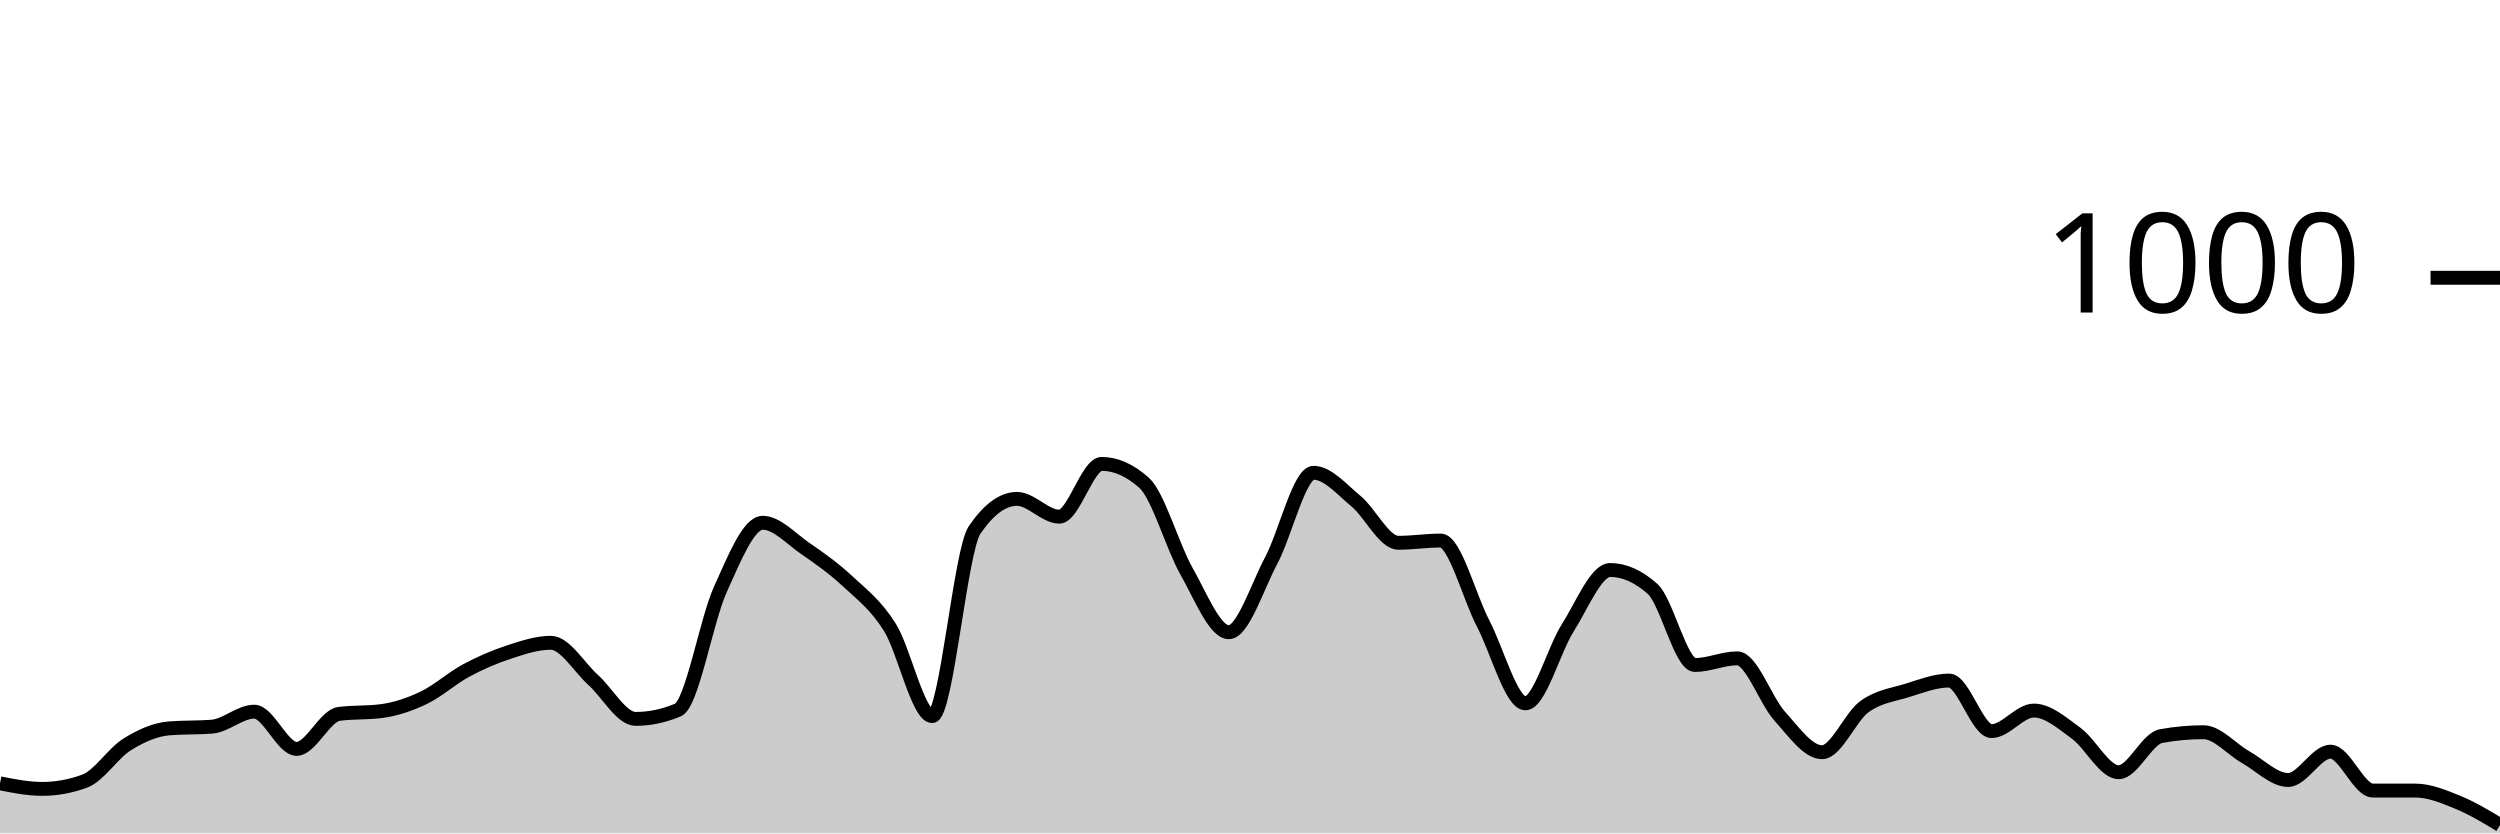
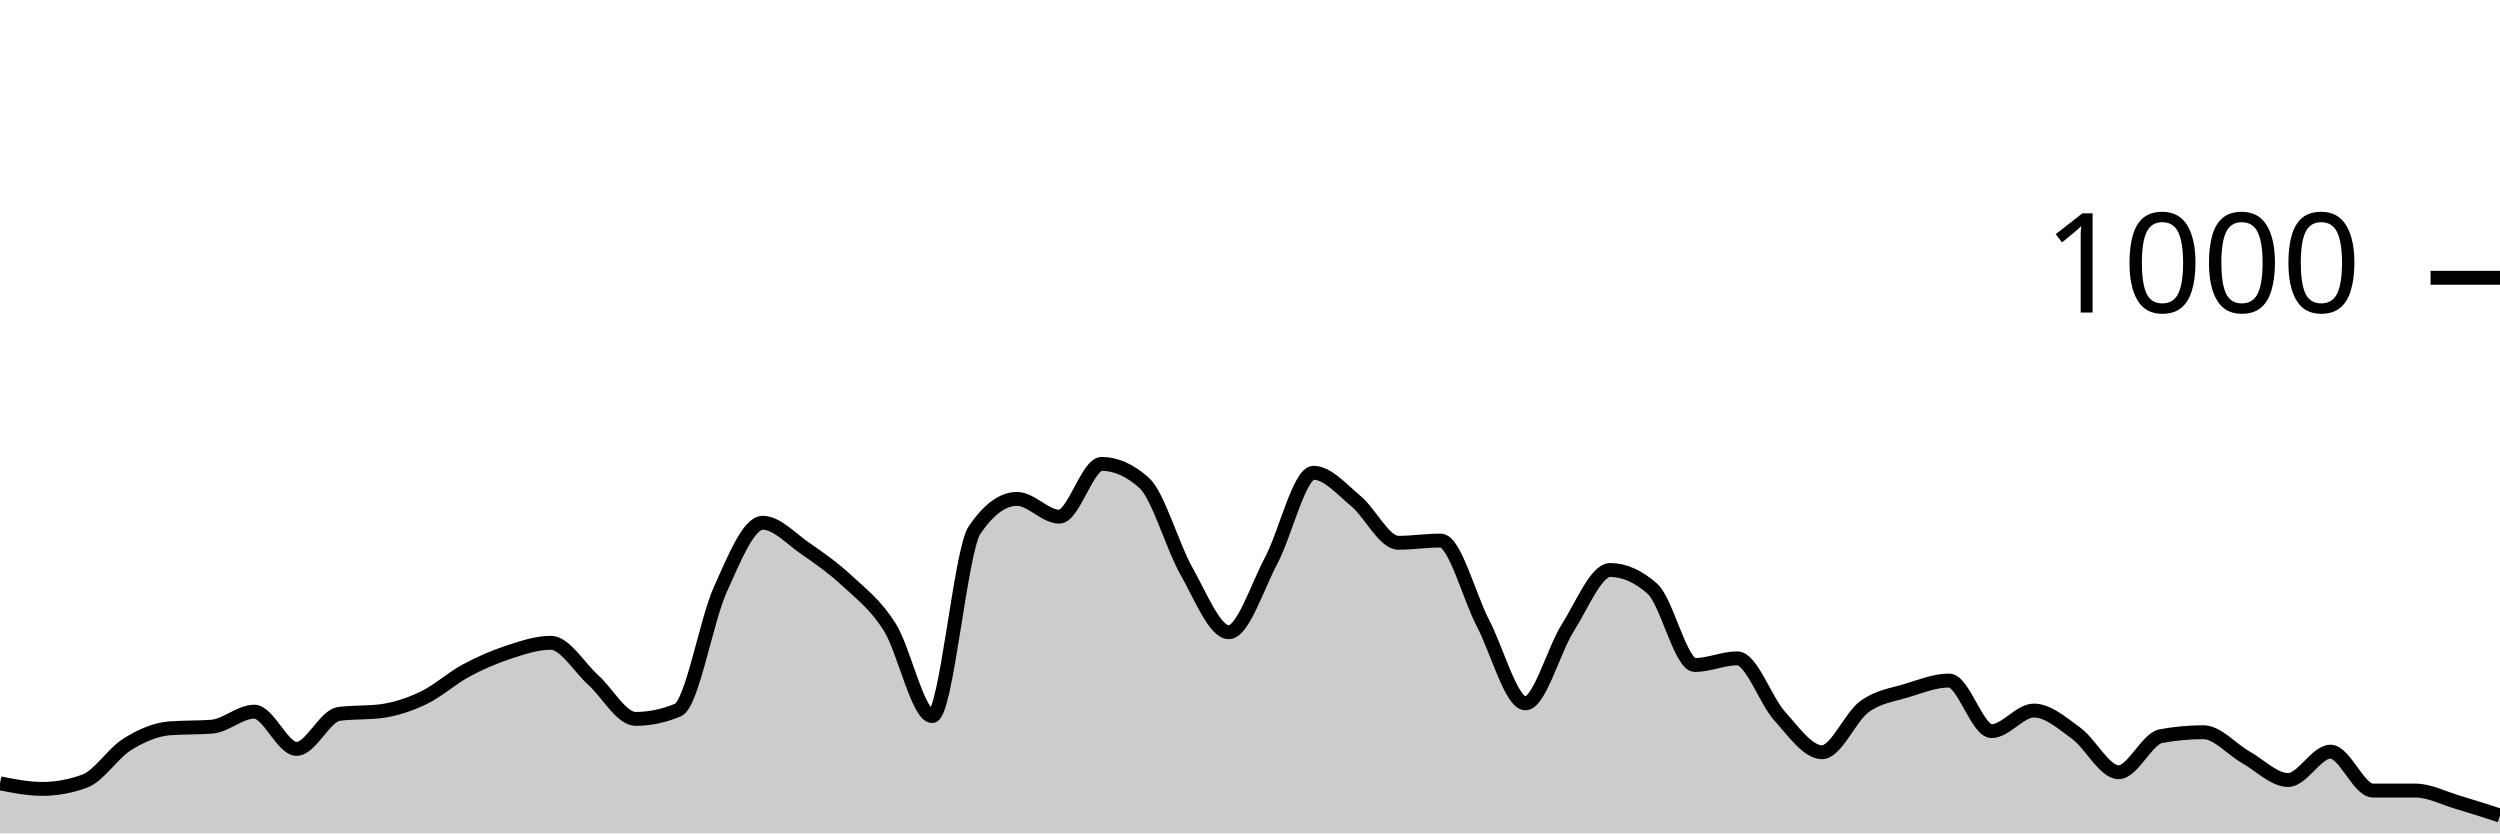
<svg xmlns="http://www.w3.org/2000/svg" viewBox="0 0 180 60">
  <g transform="translate(0,20)">
-     <path class="area" fill="rgba(0, 0, 0, 0.2)" d="M0,36.4C1.017,36.6,2.034,36.8,3.051,36.8C4.068,36.8,5.085,36.613,6.102,36.24C7.119,35.867,8.136,34.233,9.153,33.6C10.169,32.967,11.186,32.52,12.203,32.44C13.22,32.36,14.237,32.4,15.254,32.32C16.271,32.24,17.288,31.24,18.305,31.24C19.322,31.24,20.339,33.92,21.356,33.92C22.373,33.92,23.39,31.533,24.407,31.4C25.424,31.267,26.441,31.333,27.458,31.2C28.475,31.067,29.492,30.727,30.508,30.24C31.525,29.753,32.542,28.827,33.559,28.28C34.576,27.733,35.593,27.293,36.61,26.96C37.627,26.627,38.644,26.28,39.661,26.28C40.678,26.28,41.695,28.047,42.712,28.96C43.729,29.873,44.746,31.76,45.763,31.76C46.78,31.76,47.797,31.547,48.814,31.12C49.831,30.693,50.847,24.687,51.864,22.44C52.881,20.193,53.898,17.64,54.915,17.64C55.932,17.64,56.949,18.78,57.966,19.48C58.983,20.18,60,20.893,61.017,21.84C62.034,22.787,63.051,23.54,64.068,25.16C65.085,26.78,66.102,31.56,67.119,31.56C68.136,31.56,69.153,19.653,70.169,18.16C71.186,16.667,72.203,15.92,73.22,15.92C74.237,15.92,75.254,17.2,76.271,17.2C77.288,17.2,78.305,13.4,79.322,13.4C80.339,13.4,81.356,13.853,82.373,14.76C83.39,15.667,84.407,19.327,85.424,21.12C86.441,22.913,87.458,25.52,88.475,25.52C89.492,25.52,90.508,22.273,91.525,20.36C92.542,18.447,93.559,14.04,94.576,14.04C95.593,14.04,96.61,15.24,97.627,16.08C98.644,16.92,99.661,19.08,100.678,19.08C101.695,19.08,102.712,18.92,103.729,18.92C104.746,18.92,105.763,22.927,106.78,24.88C107.797,26.833,108.814,30.64,109.831,30.64C110.847,30.64,111.864,26.8,112.881,25.2C113.898,23.6,114.915,21.04,115.932,21.04C116.949,21.04,117.966,21.493,118.983,22.4C120,23.307,121.017,27.88,122.034,27.88C123.051,27.88,124.068,27.4,125.085,27.4C126.102,27.4,127.119,30.433,128.136,31.56C129.153,32.687,130.169,34.16,131.186,34.16C132.203,34.16,133.22,31.62,134.237,30.88C135.254,30.14,136.271,30.033,137.288,29.72C138.305,29.407,139.322,29,140.339,29C141.356,29,142.373,32.64,143.39,32.64C144.407,32.64,145.424,31.16,146.441,31.16C147.458,31.16,148.475,32.06,149.492,32.8C150.508,33.54,151.525,35.6,152.542,35.6C153.559,35.6,154.576,33.187,155.593,33C156.61,32.813,157.627,32.72,158.644,32.72C159.661,32.72,160.678,33.947,161.695,34.52C162.712,35.093,163.729,36.16,164.746,36.16C165.763,36.16,166.78,34.12,167.797,34.12C168.814,34.12,169.831,36.92,170.847,36.92C171.864,36.92,172.881,36.92,173.898,36.92C174.915,36.92,175.932,37.347,176.949,37.76C177.966,38.173,178.983,38.787,180,39.4L180,40C178.983,40,177.966,40,176.949,40C175.932,40,174.915,40,173.898,40C172.881,40,171.864,40,170.847,40C169.831,40,168.814,40,167.797,40C166.78,40,165.763,40,164.746,40C163.729,40,162.712,40,161.695,40C160.678,40,159.661,40,158.644,40C157.627,40,156.61,40,155.593,40C154.576,40,153.559,40,152.542,40C151.525,40,150.508,40,149.492,40C148.475,40,147.458,40,146.441,40C145.424,40,144.407,40,143.39,40C142.373,40,141.356,40,140.339,40C139.322,40,138.305,40,137.288,40C136.271,40,135.254,40,134.237,40C133.22,40,132.203,40,131.186,40C130.169,40,129.153,40,128.136,40C127.119,40,126.102,40,125.085,40C124.068,40,123.051,40,122.034,40C121.017,40,120,40,118.983,40C117.966,40,116.949,40,115.932,40C114.915,40,113.898,40,112.881,40C111.864,40,110.847,40,109.831,40C108.814,40,107.797,40,106.78,40C105.763,40,104.746,40,103.729,40C102.712,40,101.695,40,100.678,40C99.661,40,98.644,40,97.627,40C96.61,40,95.593,40,94.576,40C93.559,40,92.542,40,91.525,40C90.508,40,89.492,40,88.475,40C87.458,40,86.441,40,85.424,40C84.407,40,83.39,40,82.373,40C81.356,40,80.339,40,79.322,40C78.305,40,77.288,40,76.271,40C75.254,40,74.237,40,73.22,40C72.203,40,71.186,40,70.169,40C69.153,40,68.136,40,67.119,40C66.102,40,65.085,40,64.068,40C63.051,40,62.034,40,61.017,40C60,40,58.983,40,57.966,40C56.949,40,55.932,40,54.915,40C53.898,40,52.881,40,51.864,40C50.847,40,49.831,40,48.814,40C47.797,40,46.78,40,45.763,40C44.746,40,43.729,40,42.712,40C41.695,40,40.678,40,39.661,40C38.644,40,37.627,40,36.61,40C35.593,40,34.576,40,33.559,40C32.542,40,31.525,40,30.508,40C29.492,40,28.475,40,27.458,40C26.441,40,25.424,40,24.407,40C23.39,40,22.373,40,21.356,40C20.339,40,19.322,40,18.305,40C17.288,40,16.271,40,15.254,40C14.237,40,13.22,40,12.203,40C11.186,40,10.169,40,9.153,40C8.136,40,7.119,40,6.102,40C5.085,40,4.068,40,3.051,40C2.034,40,1.017,40,0,40Z" />
-     <path class="line" stroke="black" fill="none" d="M0,36.4C1.017,36.6,2.034,36.8,3.051,36.8C4.068,36.8,5.085,36.613,6.102,36.24C7.119,35.867,8.136,34.233,9.153,33.6C10.169,32.967,11.186,32.52,12.203,32.44C13.22,32.36,14.237,32.4,15.254,32.32C16.271,32.24,17.288,31.24,18.305,31.24C19.322,31.24,20.339,33.92,21.356,33.92C22.373,33.92,23.39,31.533,24.407,31.4C25.424,31.267,26.441,31.333,27.458,31.2C28.475,31.067,29.492,30.727,30.508,30.24C31.525,29.753,32.542,28.827,33.559,28.28C34.576,27.733,35.593,27.293,36.61,26.96C37.627,26.627,38.644,26.28,39.661,26.28C40.678,26.28,41.695,28.047,42.712,28.96C43.729,29.873,44.746,31.76,45.763,31.76C46.78,31.76,47.797,31.547,48.814,31.12C49.831,30.693,50.847,24.687,51.864,22.44C52.881,20.193,53.898,17.64,54.915,17.64C55.932,17.64,56.949,18.78,57.966,19.48C58.983,20.18,60,20.893,61.017,21.84C62.034,22.787,63.051,23.54,64.068,25.16C65.085,26.78,66.102,31.56,67.119,31.56C68.136,31.56,69.153,19.653,70.169,18.16C71.186,16.667,72.203,15.92,73.22,15.92C74.237,15.92,75.254,17.2,76.271,17.2C77.288,17.2,78.305,13.4,79.322,13.4C80.339,13.4,81.356,13.853,82.373,14.76C83.39,15.667,84.407,19.327,85.424,21.12C86.441,22.913,87.458,25.52,88.475,25.52C89.492,25.52,90.508,22.273,91.525,20.36C92.542,18.447,93.559,14.04,94.576,14.04C95.593,14.04,96.61,15.24,97.627,16.08C98.644,16.92,99.661,19.08,100.678,19.08C101.695,19.08,102.712,18.92,103.729,18.92C104.746,18.92,105.763,22.927,106.78,24.88C107.797,26.833,108.814,30.64,109.831,30.64C110.847,30.64,111.864,26.8,112.881,25.2C113.898,23.6,114.915,21.04,115.932,21.04C116.949,21.04,117.966,21.493,118.983,22.4C120,23.307,121.017,27.88,122.034,27.88C123.051,27.88,124.068,27.4,125.085,27.4C126.102,27.4,127.119,30.433,128.136,31.56C129.153,32.687,130.169,34.16,131.186,34.16C132.203,34.16,133.22,31.62,134.237,30.88C135.254,30.14,136.271,30.033,137.288,29.72C138.305,29.407,139.322,29,140.339,29C141.356,29,142.373,32.64,143.39,32.64C144.407,32.64,145.424,31.16,146.441,31.16C147.458,31.16,148.475,32.06,149.492,32.8C150.508,33.54,151.525,35.6,152.542,35.6C153.559,35.6,154.576,33.187,155.593,33C156.61,32.813,157.627,32.72,158.644,32.72C159.661,32.72,160.678,33.947,161.695,34.52C162.712,35.093,163.729,36.16,164.746,36.16C165.763,36.16,166.78,34.12,167.797,34.12C168.814,34.12,169.831,36.92,170.847,36.92C171.864,36.92,172.881,36.92,173.898,36.92C174.915,36.92,175.932,37.347,176.949,37.76C177.966,38.173,178.983,38.787,180,39.4" />
+     <path class="area" fill="rgba(0, 0, 0, 0.2)" d="M0,36.4C1.017,36.6,2.034,36.8,3.051,36.8C4.068,36.8,5.085,36.613,6.102,36.24C7.119,35.867,8.136,34.233,9.153,33.6C10.169,32.967,11.186,32.52,12.203,32.44C13.22,32.36,14.237,32.4,15.254,32.32C16.271,32.24,17.288,31.24,18.305,31.24C19.322,31.24,20.339,33.92,21.356,33.92C22.373,33.92,23.39,31.533,24.407,31.4C25.424,31.267,26.441,31.333,27.458,31.2C28.475,31.067,29.492,30.727,30.508,30.24C31.525,29.753,32.542,28.827,33.559,28.28C34.576,27.733,35.593,27.293,36.61,26.96C37.627,26.627,38.644,26.28,39.661,26.28C40.678,26.28,41.695,28.047,42.712,28.96C43.729,29.873,44.746,31.76,45.763,31.76C46.78,31.76,47.797,31.547,48.814,31.12C49.831,30.693,50.847,24.687,51.864,22.44C52.881,20.193,53.898,17.64,54.915,17.64C55.932,17.64,56.949,18.78,57.966,19.48C58.983,20.18,60,20.893,61.017,21.84C62.034,22.787,63.051,23.54,64.068,25.16C65.085,26.78,66.102,31.56,67.119,31.56C68.136,31.56,69.153,19.653,70.169,18.16C71.186,16.667,72.203,15.92,73.22,15.92C74.237,15.92,75.254,17.2,76.271,17.2C77.288,17.2,78.305,13.4,79.322,13.4C80.339,13.4,81.356,13.853,82.373,14.76C83.39,15.667,84.407,19.327,85.424,21.12C86.441,22.913,87.458,25.52,88.475,25.52C89.492,25.52,90.508,22.273,91.525,20.36C92.542,18.447,93.559,14.04,94.576,14.04C95.593,14.04,96.61,15.24,97.627,16.08C98.644,16.92,99.661,19.08,100.678,19.08C101.695,19.08,102.712,18.92,103.729,18.92C104.746,18.92,105.763,22.927,106.78,24.88C107.797,26.833,108.814,30.64,109.831,30.64C110.847,30.64,111.864,26.8,112.881,25.2C113.898,23.6,114.915,21.04,115.932,21.04C116.949,21.04,117.966,21.493,118.983,22.4C120,23.307,121.017,27.88,122.034,27.88C123.051,27.88,124.068,27.4,125.085,27.4C126.102,27.4,127.119,30.433,128.136,31.56C129.153,32.687,130.169,34.16,131.186,34.16C132.203,34.16,133.22,31.62,134.237,30.88C135.254,30.14,136.271,30.033,137.288,29.72C138.305,29.407,139.322,29,140.339,29C141.356,29,142.373,32.64,143.39,32.64C144.407,32.64,145.424,31.16,146.441,31.16C147.458,31.16,148.475,32.06,149.492,32.8C150.508,33.54,151.525,35.6,152.542,35.6C153.559,35.6,154.576,33.187,155.593,33C156.61,32.813,157.627,32.72,158.644,32.72C159.661,32.72,160.678,33.947,161.695,34.52C162.712,35.093,163.729,36.16,164.746,36.16C165.763,36.16,166.78,34.12,167.797,34.12C168.814,34.12,169.831,36.92,170.847,36.92C171.864,36.92,172.881,36.92,173.898,36.92C174.915,36.92,175.932,37.46,176.949,37.76C177.966,38.06,178.983,38.39,180,38.72L180,40C178.983,40,177.966,40,176.949,40C175.932,40,174.915,40,173.898,40C172.881,40,171.864,40,170.847,40C169.831,40,168.814,40,167.797,40C166.78,40,165.763,40,164.746,40C163.729,40,162.712,40,161.695,40C160.678,40,159.661,40,158.644,40C157.627,40,156.61,40,155.593,40C154.576,40,153.559,40,152.542,40C151.525,40,150.508,40,149.492,40C148.475,40,147.458,40,146.441,40C145.424,40,144.407,40,143.39,40C142.373,40,141.356,40,140.339,40C139.322,40,138.305,40,137.288,40C136.271,40,135.254,40,134.237,40C133.22,40,132.203,40,131.186,40C130.169,40,129.153,40,128.136,40C127.119,40,126.102,40,125.085,40C124.068,40,123.051,40,122.034,40C121.017,40,120,40,118.983,40C117.966,40,116.949,40,115.932,40C114.915,40,113.898,40,112.881,40C111.864,40,110.847,40,109.831,40C108.814,40,107.797,40,106.78,40C105.763,40,104.746,40,103.729,40C102.712,40,101.695,40,100.678,40C99.661,40,98.644,40,97.627,40C96.61,40,95.593,40,94.576,40C93.559,40,92.542,40,91.525,40C90.508,40,89.492,40,88.475,40C87.458,40,86.441,40,85.424,40C84.407,40,83.39,40,82.373,40C81.356,40,80.339,40,79.322,40C78.305,40,77.288,40,76.271,40C75.254,40,74.237,40,73.22,40C72.203,40,71.186,40,70.169,40C69.153,40,68.136,40,67.119,40C66.102,40,65.085,40,64.068,40C63.051,40,62.034,40,61.017,40C60,40,58.983,40,57.966,40C56.949,40,55.932,40,54.915,40C53.898,40,52.881,40,51.864,40C50.847,40,49.831,40,48.814,40C47.797,40,46.78,40,45.763,40C44.746,40,43.729,40,42.712,40C41.695,40,40.678,40,39.661,40C38.644,40,37.627,40,36.61,40C35.593,40,34.576,40,33.559,40C32.542,40,31.525,40,30.508,40C29.492,40,28.475,40,27.458,40C26.441,40,25.424,40,24.407,40C23.39,40,22.373,40,21.356,40C20.339,40,19.322,40,18.305,40C17.288,40,16.271,40,15.254,40C14.237,40,13.22,40,12.203,40C11.186,40,10.169,40,9.153,40C8.136,40,7.119,40,6.102,40C5.085,40,4.068,40,3.051,40C2.034,40,1.017,40,0,40Z" />
+     <path class="line" stroke="black" fill="none" d="M0,36.4C1.017,36.6,2.034,36.8,3.051,36.8C4.068,36.8,5.085,36.613,6.102,36.24C7.119,35.867,8.136,34.233,9.153,33.6C10.169,32.967,11.186,32.52,12.203,32.44C13.22,32.36,14.237,32.4,15.254,32.32C16.271,32.24,17.288,31.24,18.305,31.24C19.322,31.24,20.339,33.92,21.356,33.92C22.373,33.92,23.39,31.533,24.407,31.4C25.424,31.267,26.441,31.333,27.458,31.2C28.475,31.067,29.492,30.727,30.508,30.24C31.525,29.753,32.542,28.827,33.559,28.28C34.576,27.733,35.593,27.293,36.61,26.96C37.627,26.627,38.644,26.28,39.661,26.28C40.678,26.28,41.695,28.047,42.712,28.96C43.729,29.873,44.746,31.76,45.763,31.76C46.78,31.76,47.797,31.547,48.814,31.12C49.831,30.693,50.847,24.687,51.864,22.44C52.881,20.193,53.898,17.64,54.915,17.64C55.932,17.64,56.949,18.78,57.966,19.48C58.983,20.18,60,20.893,61.017,21.84C62.034,22.787,63.051,23.54,64.068,25.16C65.085,26.78,66.102,31.56,67.119,31.56C68.136,31.56,69.153,19.653,70.169,18.16C71.186,16.667,72.203,15.92,73.22,15.92C74.237,15.92,75.254,17.2,76.271,17.2C77.288,17.2,78.305,13.4,79.322,13.4C80.339,13.4,81.356,13.853,82.373,14.76C83.39,15.667,84.407,19.327,85.424,21.12C86.441,22.913,87.458,25.52,88.475,25.52C89.492,25.52,90.508,22.273,91.525,20.36C92.542,18.447,93.559,14.04,94.576,14.04C95.593,14.04,96.61,15.24,97.627,16.08C98.644,16.92,99.661,19.08,100.678,19.08C101.695,19.08,102.712,18.92,103.729,18.92C104.746,18.92,105.763,22.927,106.78,24.88C107.797,26.833,108.814,30.64,109.831,30.64C110.847,30.64,111.864,26.8,112.881,25.2C113.898,23.6,114.915,21.04,115.932,21.04C116.949,21.04,117.966,21.493,118.983,22.4C120,23.307,121.017,27.88,122.034,27.88C123.051,27.88,124.068,27.4,125.085,27.4C126.102,27.4,127.119,30.433,128.136,31.56C129.153,32.687,130.169,34.16,131.186,34.16C132.203,34.16,133.22,31.62,134.237,30.88C135.254,30.14,136.271,30.033,137.288,29.72C138.305,29.407,139.322,29,140.339,29C141.356,29,142.373,32.64,143.39,32.64C144.407,32.64,145.424,31.16,146.441,31.16C147.458,31.16,148.475,32.06,149.492,32.8C150.508,33.54,151.525,35.6,152.542,35.6C153.559,35.6,154.576,33.187,155.593,33C156.61,32.813,157.627,32.72,158.644,32.72C159.661,32.72,160.678,33.947,161.695,34.52C162.712,35.093,163.729,36.16,164.746,36.16C165.763,36.16,166.78,34.12,167.797,34.12C168.814,34.12,169.831,36.92,170.847,36.92C171.864,36.92,172.881,36.92,173.898,36.92C174.915,36.92,175.932,37.46,176.949,37.76C177.966,38.06,178.983,38.39,180,38.72" />
    <path class="axis-ceiling" stroke-width="1" stroke="black" fill="none" d="M175,0L180,0" />
    <text class="axis-ceiling-label" font-family="sans-serif" text-anchor="end" font-size="10px" x="170" y="2.5">1000</text>
  </g>
</svg>
